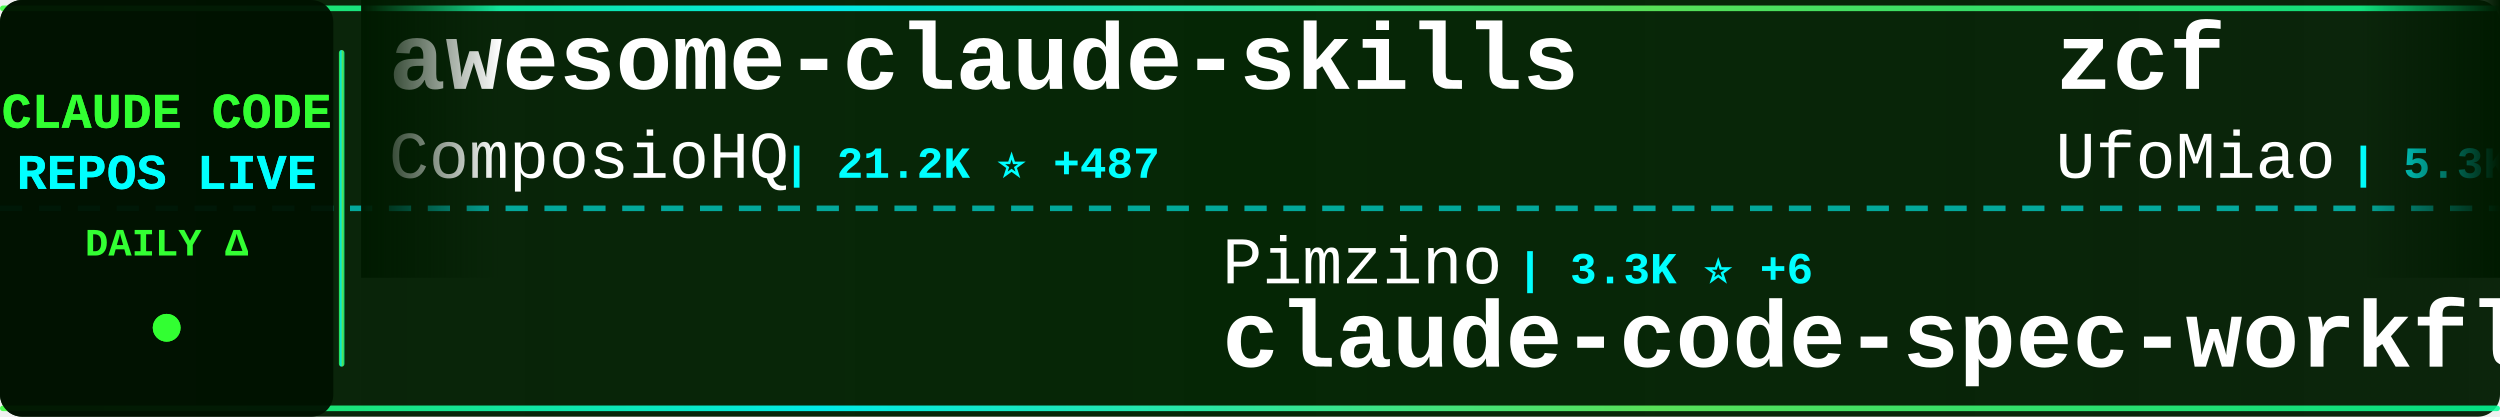
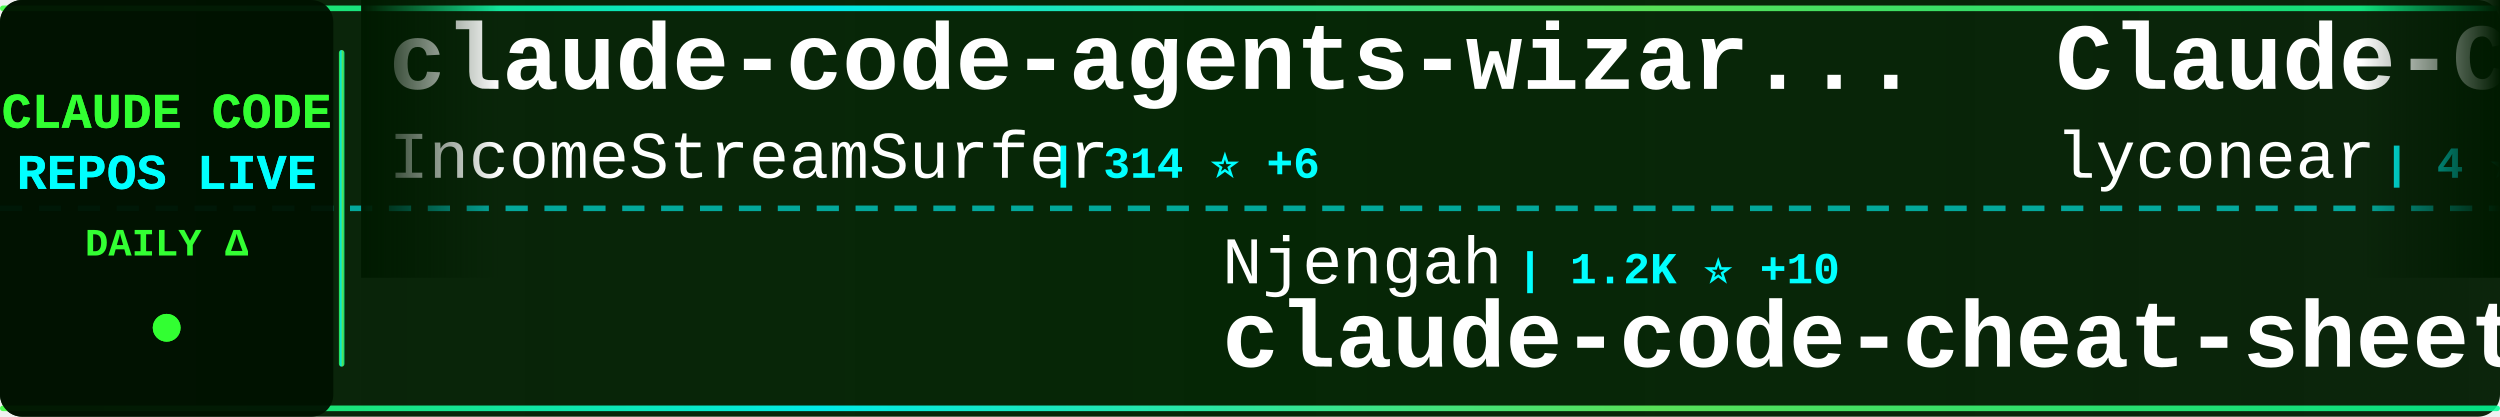
<svg xmlns="http://www.w3.org/2000/svg" width="900" height="150">
  <defs>
    <linearGradient id="tickerBg" x1="0%" y1="0%" x2="100%" y2="0%">
      <stop offset="0%" style="stop-color:#001a00;stop-opacity:0.95" />
      <stop offset="50%" style="stop-color:#002200;stop-opacity:0.98" />
      <stop offset="100%" style="stop-color:#001a00;stop-opacity:0.95" />
    </linearGradient>
    <linearGradient id="borderGrad" x1="0%" y1="0%" x2="100%" y2="0%">
      <stop offset="0%" style="stop-color:#33ff33;stop-opacity:0.85">
        <animate attributeName="stop-opacity" values="0.85;1;0.85" dur="2s" repeatCount="indefinite" />
      </stop>
      <stop offset="33%" style="stop-color:#00ffff;stop-opacity:0.9">
        <animate attributeName="stop-opacity" values="0.9;1;0.9" dur="2.2s" repeatCount="indefinite" />
      </stop>
      <stop offset="66%" style="stop-color:#66ff66;stop-opacity:0.85">
        <animate attributeName="stop-opacity" values="0.85;1;0.85" dur="1.8s" repeatCount="indefinite" />
      </stop>
      <stop offset="100%" style="stop-color:#00ff99;stop-opacity:0.85">
        <animate attributeName="stop-opacity" values="0.85;1;0.85" dur="2s" repeatCount="indefinite" />
      </stop>
    </linearGradient>
    <filter id="textGlow">
      <feGaussianBlur stdDeviation="0.1" result="coloredBlur" />
      <feMerge>
        <feMergeNode in="coloredBlur" />
        <feMergeNode in="SourceGraphic" />
      </feMerge>
    </filter>
    <filter id="metricGlow">
      <feGaussianBlur stdDeviation="0.2" result="coloredBlur" />
      <feMerge>
        <feMergeNode in="coloredBlur" />
        <feMergeNode in="SourceGraphic" />
      </feMerge>
    </filter>
    <linearGradient id="leftFade" x1="0%" y1="0%" x2="100%" y2="0%">
      <stop offset="0%" style="stop-color:#001a00;stop-opacity:1" />
      <stop offset="100%" style="stop-color:#001a00;stop-opacity:0" />
    </linearGradient>
    <linearGradient id="rightFade" x1="0%" y1="0%" x2="100%" y2="0%">
      <stop offset="0%" style="stop-color:#001a00;stop-opacity:0" />
      <stop offset="100%" style="stop-color:#001a00;stop-opacity:1" />
    </linearGradient>
  </defs>
  <rect width="900" height="150" fill="url(#tickerBg)" rx="8" />
  <rect x="0" y="2" width="900" height="2" fill="url(#borderGrad)" rx="1" />
  <rect x="0" y="146" width="900" height="2" fill="url(#borderGrad)" rx="1" />
  <line x1="0" y1="75" x2="900" y2="75" stroke="#00ffff" stroke-width="2" stroke-dasharray="8 6" opacity="0.6" />
  <rect x="0" y="0" width="120" height="150" fill="#001100" opacity="0.95" rx="8" />
  <text x="60" y="46" font-family="'Courier New', monospace" font-size="18" font-weight="bold" fill="#33ff33" text-anchor="middle" filter="url(#textGlow)">
    CLAUDE CODE
  </text>
  <text x="60" y="68" font-family="'Courier New', monospace" font-size="18" font-weight="bold" fill="#00ffff" text-anchor="middle" filter="url(#textGlow)">
    REPOS LIVE
  </text>
  <text x="60" y="92" font-family="'Courier New', monospace" font-size="14" font-weight="bold" fill="#33ff33" text-anchor="middle">
    DAILY Δ
  </text>
  <circle cx="60" cy="118" r="5" fill="#33ff33" filter="url(#metricGlow)">
    <animate attributeName="r" values="4;6;4" dur="1.5s" repeatCount="indefinite" />
    <animate attributeName="opacity" values="0.6;1;0.6" dur="1.5s" repeatCount="indefinite" />
  </circle>
  <rect x="122" y="18" width="2" height="114" fill="url(#borderGrad)" rx="1" />
  <clipPath id="tickerClip">
    <rect x="130" y="0" width="770" height="150" />
  </clipPath>
  <g clip-path="url(#tickerClip)">
    <g id="tickerItems">
      <animateTransform attributeName="transform" attributeType="XML" type="translate" from="0 0" to="-3000 0" dur="54s" repeatCount="indefinite" />
      <g transform="translate(0, 0)">
-         <text x="140" y="32" font-family="'Courier New', monospace" font-size="34" font-weight="bold" fill="#ffffff">awesome-claude-skills</text>
-         <text x="140" y="64" font-family="'Courier New', monospace" font-size="24" font-weight="normal" fill="#ffffff" opacity="1.0">ComposioHQ</text>
-         <text x="282" y="64" font-family="'Courier New', monospace" font-size="16" font-weight="bold" fill="#00ffff"> | 21.2K ⭐ +487</text>
+         <text x="140" y="32" font-family="'Courier New', monospace" font-size="34" font-weight="bold" fill="#ffffff">claude-code-agents-wizar...</text>
+         <text x="140" y="64" font-family="'Courier New', monospace" font-size="24" font-weight="normal" fill="#ffffff" opacity="1.0">IncomeStreamSurfer</text>
+         <text x="378" y="64" font-family="'Courier New', monospace" font-size="16" font-weight="bold" fill="#00ffff"> | 314 ⭐ +6</text>
      </g>
      <g transform="translate(300, 0)">
-         <text x="140" y="102" font-family="'Courier New', monospace" font-size="24" font-weight="normal" fill="#ffffff" opacity="1.0">Pimzino</text>
-         <text x="246" y="102" font-family="'Courier New', monospace" font-size="16" font-weight="bold" fill="#00ffff"> | 3.3K ⭐ +6</text>
-         <text x="140" y="132" font-family="'Courier New', monospace" font-size="34" font-weight="bold" fill="#ffffff">claude-code-spec-workflo...</text>
+         <text x="140" y="102" font-family="'Courier New', monospace" font-size="24" font-weight="normal" fill="#ffffff" opacity="1.0">Njengah</text>
+         <text x="246" y="102" font-family="'Courier New', monospace" font-size="16" font-weight="bold" fill="#00ffff"> | 1.2K ⭐ +10</text>
+         <text x="140" y="132" font-family="'Courier New', monospace" font-size="34" font-weight="bold" fill="#ffffff">claude-code-cheat-sheet</text>
      </g>
      <g transform="translate(600, 0)">
-         <text x="140" y="32" font-family="'Courier New', monospace" font-size="34" font-weight="bold" fill="#ffffff">zcf</text>
-         <text x="140" y="64" font-family="'Courier New', monospace" font-size="24" font-weight="normal" fill="#ffffff" opacity="1.0">UfoMiao</text>
-         <text x="246" y="64" font-family="'Courier New', monospace" font-size="16" font-weight="bold" fill="#00ffff"> | 5.3K ⭐ +12</text>
+         <text x="140" y="32" font-family="'Courier New', monospace" font-size="34" font-weight="bold" fill="#ffffff">Claude-Code</text>
+         <text x="140" y="64" font-family="'Courier New', monospace" font-size="24" font-weight="normal" fill="#ffffff" opacity="1.0">lyconear</text>
+         <text x="258" y="64" font-family="'Courier New', monospace" font-size="16" font-weight="bold" fill="#00ffff"> | 4 ⭐</text>
      </g>
      <g transform="translate(900, 0)">
-         <text x="140" y="102" font-family="'Courier New', monospace" font-size="24" font-weight="normal" fill="#ffffff" opacity="1.0">numman-ali</text>
-         <text x="282" y="102" font-family="'Courier New', monospace" font-size="16" font-weight="bold" fill="#00ffff"> | 5.6K ⭐ +297</text>
-         <text x="140" y="132" font-family="'Courier New', monospace" font-size="34" font-weight="bold" fill="#ffffff">openskills</text>
+         <text x="140" y="102" font-family="'Courier New', monospace" font-size="24" font-weight="normal" fill="#ffffff" opacity="1.0">upstash</text>
+         <text x="246" y="102" font-family="'Courier New', monospace" font-size="16" font-weight="bold" fill="#00ffff"> | 42.4K ⭐ +110</text>
+         <text x="140" y="132" font-family="'Courier New', monospace" font-size="34" font-weight="bold" fill="#ffffff">context7</text>
      </g>
      <g transform="translate(1200, 0)">
-         <text x="140" y="32" font-family="'Courier New', monospace" font-size="34" font-weight="bold" fill="#ffffff">serena</text>
-         <text x="140" y="64" font-family="'Courier New', monospace" font-size="24" font-weight="normal" fill="#ffffff" opacity="1.0">oraios</text>
-         <text x="234" y="64" font-family="'Courier New', monospace" font-size="16" font-weight="bold" fill="#00ffff"> | 18.8K ⭐ +36</text>
+         <text x="140" y="32" font-family="'Courier New', monospace" font-size="34" font-weight="bold" fill="#ffffff">cc</text>
+         <text x="140" y="64" font-family="'Courier New', monospace" font-size="24" font-weight="normal" fill="#ffffff" opacity="1.0">kn1026</text>
+         <text x="234" y="64" font-family="'Courier New', monospace" font-size="16" font-weight="bold" fill="#00ffff"> | 700 ⭐ +1</text>
      </g>
      <g transform="translate(1500, 0)">
-         <text x="140" y="102" font-family="'Courier New', monospace" font-size="24" font-weight="normal" fill="#ffffff" opacity="1.0">rizethereum</text>
-         <text x="294" y="102" font-family="'Courier New', monospace" font-size="16" font-weight="bold" fill="#00ffff"> | 1.7K ⭐ +1</text>
-         <text x="140" y="132" font-family="'Courier New', monospace" font-size="34" font-weight="bold" fill="#ffffff">claude-code-requirements...</text>
+         <text x="140" y="102" font-family="'Courier New', monospace" font-size="24" font-weight="normal" fill="#ffffff" opacity="1.0">catlog22</text>
+         <text x="258" y="102" font-family="'Courier New', monospace" font-size="16" font-weight="bold" fill="#00ffff"> | 1.0K ⭐ +8</text>
+         <text x="140" y="132" font-family="'Courier New', monospace" font-size="34" font-weight="bold" fill="#ffffff">Claude-Code-Workflow</text>
      </g>
      <g transform="translate(1800, 0)">
-         <text x="140" y="32" font-family="'Courier New', monospace" font-size="34" font-weight="bold" fill="#ffffff">claude-code-log</text>
-         <text x="140" y="64" font-family="'Courier New', monospace" font-size="24" font-weight="normal" fill="#ffffff" opacity="1.0">daaain</text>
-         <text x="234" y="64" font-family="'Courier New', monospace" font-size="16" font-weight="bold" fill="#00ffff"> | 641 ⭐ +2</text>
+         <text x="140" y="32" font-family="'Courier New', monospace" font-size="34" font-weight="bold" fill="#ffffff">superdesign</text>
+         <text x="140" y="64" font-family="'Courier New', monospace" font-size="24" font-weight="normal" fill="#ffffff" opacity="1.0">superdesigndev</text>
+         <text x="330" y="64" font-family="'Courier New', monospace" font-size="16" font-weight="bold" fill="#00ffff"> | 5.7K ⭐ +2</text>
      </g>
      <g transform="translate(2100, 0)">
-         <text x="140" y="102" font-family="'Courier New', monospace" font-size="24" font-weight="normal" fill="#ffffff" opacity="1.0">anomalyco</text>
-         <text x="270" y="102" font-family="'Courier New', monospace" font-size="16" font-weight="bold" fill="#00ffff"> | 76.4K ⭐ +1.7K</text>
-         <text x="140" y="132" font-family="'Courier New', monospace" font-size="34" font-weight="bold" fill="#ffffff">opencode</text>
+         <text x="140" y="102" font-family="'Courier New', monospace" font-size="24" font-weight="normal" fill="#ffffff" opacity="1.0">github</text>
+         <text x="234" y="102" font-family="'Courier New', monospace" font-size="16" font-weight="bold" fill="#00ffff"> | 63.4K ⭐ +191</text>
+         <text x="140" y="132" font-family="'Courier New', monospace" font-size="34" font-weight="bold" fill="#ffffff">spec-kit</text>
      </g>
      <g transform="translate(2400, 0)">
-         <text x="140" y="32" font-family="'Courier New', monospace" font-size="34" font-weight="bold" fill="#ffffff">claude-code-subagents</text>
-         <text x="140" y="64" font-family="'Courier New', monospace" font-size="24" font-weight="normal" fill="#ffffff" opacity="1.0">0xfurai</text>
-         <text x="246" y="64" font-family="'Courier New', monospace" font-size="16" font-weight="bold" fill="#00ffff"> | 642 ⭐ +2</text>
+         <text x="140" y="32" font-family="'Courier New', monospace" font-size="34" font-weight="bold" fill="#ffffff">sc-claude-code-files</text>
+         <text x="140" y="64" font-family="'Courier New', monospace" font-size="24" font-weight="normal" fill="#ffffff" opacity="1.0">https-deeplearning-ai</text>
+         <text x="414" y="64" font-family="'Courier New', monospace" font-size="16" font-weight="bold" fill="#00ffff"> | 368 ⭐ +1</text>
      </g>
      <g transform="translate(2700, 0)">
-         <text x="140" y="102" font-family="'Courier New', monospace" font-size="24" font-weight="normal" fill="#ffffff" opacity="1.0">greggh</text>
-         <text x="234" y="102" font-family="'Courier New', monospace" font-size="16" font-weight="bold" fill="#00ffff"> | 1.7K ⭐ +2</text>
-         <text x="140" y="132" font-family="'Courier New', monospace" font-size="34" font-weight="bold" fill="#ffffff">claude-code.nvim</text>
+         <text x="140" y="102" font-family="'Courier New', monospace" font-size="24" font-weight="normal" fill="#ffffff" opacity="1.0">musistudio</text>
+         <text x="282" y="102" font-family="'Courier New', monospace" font-size="16" font-weight="bold" fill="#00ffff"> | 25.9K ⭐ +61</text>
+         <text x="140" y="132" font-family="'Courier New', monospace" font-size="34" font-weight="bold" fill="#ffffff">claude-code-router</text>
      </g>
      <g transform="translate(3000, 0)">
-         <text x="140" y="32" font-family="'Courier New', monospace" font-size="34" font-weight="bold" fill="#ffffff">awesome-claude-skills</text>
-         <text x="140" y="64" font-family="'Courier New', monospace" font-size="24" font-weight="normal" fill="#ffffff" opacity="1.0">ComposioHQ</text>
-         <text x="282" y="64" font-family="'Courier New', monospace" font-size="16" font-weight="bold" fill="#00ffff"> | 21.2K ⭐ +487</text>
+         <text x="140" y="32" font-family="'Courier New', monospace" font-size="34" font-weight="bold" fill="#ffffff">claude-code-agents-wizar...</text>
+         <text x="140" y="64" font-family="'Courier New', monospace" font-size="24" font-weight="normal" fill="#ffffff" opacity="1.0">IncomeStreamSurfer</text>
+         <text x="378" y="64" font-family="'Courier New', monospace" font-size="16" font-weight="bold" fill="#00ffff"> | 314 ⭐ +6</text>
      </g>
      <g transform="translate(3300, 0)">
-         <text x="140" y="102" font-family="'Courier New', monospace" font-size="24" font-weight="normal" fill="#ffffff" opacity="1.0">Pimzino</text>
-         <text x="246" y="102" font-family="'Courier New', monospace" font-size="16" font-weight="bold" fill="#00ffff"> | 3.3K ⭐ +6</text>
-         <text x="140" y="132" font-family="'Courier New', monospace" font-size="34" font-weight="bold" fill="#ffffff">claude-code-spec-workflo...</text>
+         <text x="140" y="102" font-family="'Courier New', monospace" font-size="24" font-weight="normal" fill="#ffffff" opacity="1.0">Njengah</text>
+         <text x="246" y="102" font-family="'Courier New', monospace" font-size="16" font-weight="bold" fill="#00ffff"> | 1.2K ⭐ +10</text>
+         <text x="140" y="132" font-family="'Courier New', monospace" font-size="34" font-weight="bold" fill="#ffffff">claude-code-cheat-sheet</text>
      </g>
      <g transform="translate(3600, 0)">
-         <text x="140" y="32" font-family="'Courier New', monospace" font-size="34" font-weight="bold" fill="#ffffff">zcf</text>
-         <text x="140" y="64" font-family="'Courier New', monospace" font-size="24" font-weight="normal" fill="#ffffff" opacity="1.0">UfoMiao</text>
-         <text x="246" y="64" font-family="'Courier New', monospace" font-size="16" font-weight="bold" fill="#00ffff"> | 5.3K ⭐ +12</text>
+         <text x="140" y="32" font-family="'Courier New', monospace" font-size="34" font-weight="bold" fill="#ffffff">Claude-Code</text>
+         <text x="140" y="64" font-family="'Courier New', monospace" font-size="24" font-weight="normal" fill="#ffffff" opacity="1.0">lyconear</text>
+         <text x="258" y="64" font-family="'Courier New', monospace" font-size="16" font-weight="bold" fill="#00ffff"> | 4 ⭐</text>
      </g>
      <g transform="translate(3900, 0)">
-         <text x="140" y="102" font-family="'Courier New', monospace" font-size="24" font-weight="normal" fill="#ffffff" opacity="1.0">numman-ali</text>
-         <text x="282" y="102" font-family="'Courier New', monospace" font-size="16" font-weight="bold" fill="#00ffff"> | 5.6K ⭐ +297</text>
-         <text x="140" y="132" font-family="'Courier New', monospace" font-size="34" font-weight="bold" fill="#ffffff">openskills</text>
+         <text x="140" y="102" font-family="'Courier New', monospace" font-size="24" font-weight="normal" fill="#ffffff" opacity="1.0">upstash</text>
+         <text x="246" y="102" font-family="'Courier New', monospace" font-size="16" font-weight="bold" fill="#00ffff"> | 42.4K ⭐ +110</text>
+         <text x="140" y="132" font-family="'Courier New', monospace" font-size="34" font-weight="bold" fill="#ffffff">context7</text>
      </g>
    </g>
  </g>
  <rect x="130" y="0" width="50" height="100" fill="url(#leftFade)" />
  <rect x="850" y="0" width="50" height="100" fill="url(#rightFade)" />
</svg>
